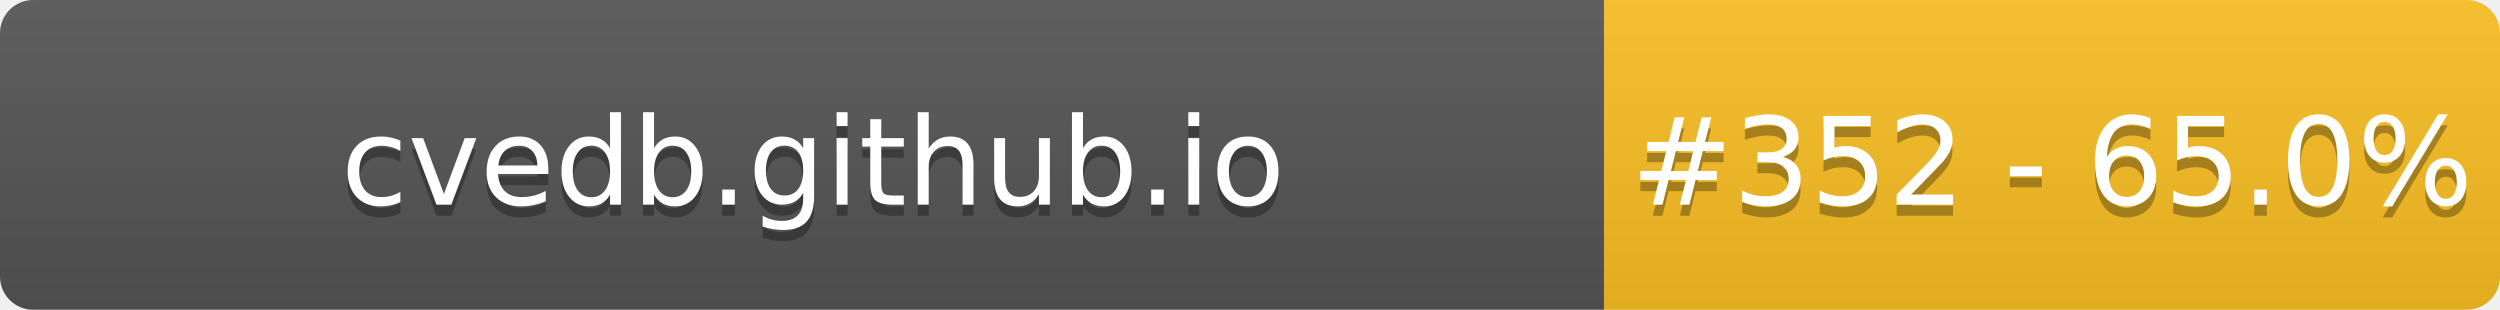
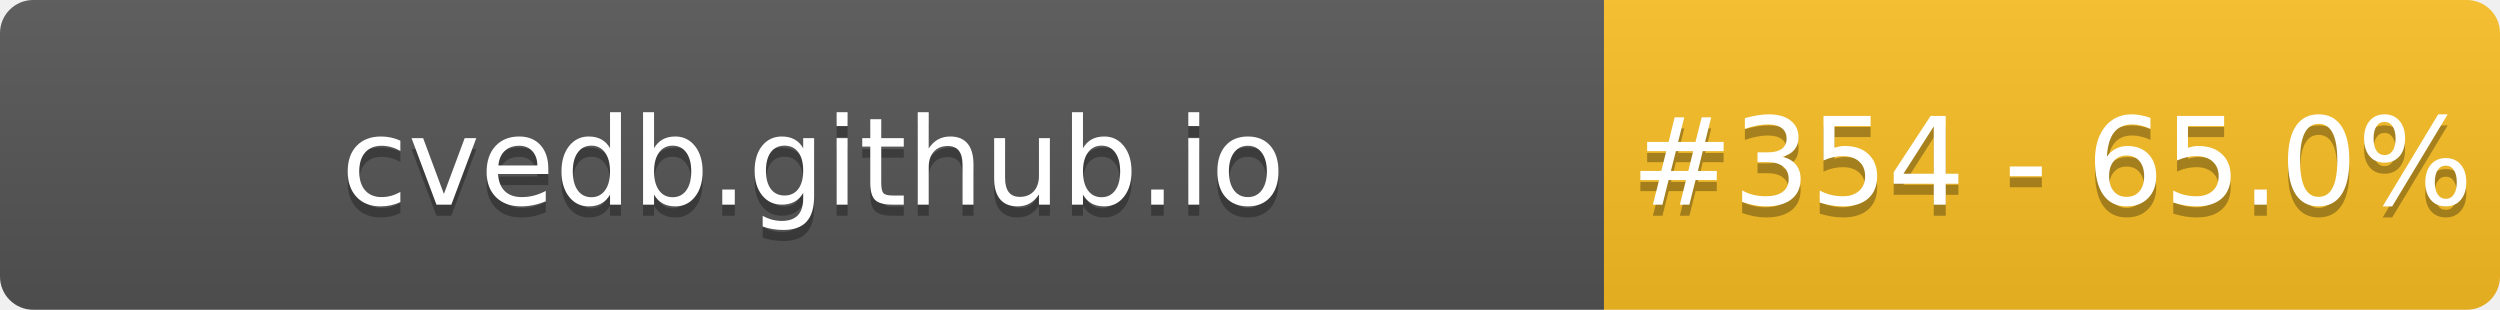
- <svg xmlns="http://www.w3.org/2000/svg" width="226" height="28" role="img" aria-label="cvedb.github.io: #352 - 65.0%">
+ <svg xmlns="http://www.w3.org/2000/svg" width="226" height="28" role="img" aria-label="cvedb.github.io: #354 - 65.0%">
  <linearGradient id="s" x2="0" y2="100%">
    <stop offset="0" stop-color="#bbb" stop-opacity=".1" />
    <stop offset="1" stop-opacity=".1" />
  </linearGradient>
  <clipPath id="r">
    <rect width="226" height="28" rx="3" fill="#fff" />
  </clipPath>
  <g clip-path="url(#r)">
    <rect width="145" height="28" fill="#555" />
    <rect x="145" width="81" height="28" fill="#FBBF24" />
    <rect width="226" height="28" fill="url(#s)" />
  </g>
  <g fill="#fff" text-anchor="middle" font-family="Verdana,Geneva,DejaVu Sans,sans-serif" text-rendering="geometricPrecision" font-size="110">
    <text aria-hidden="true" x="735" y="195" fill="#010101" fill-opacity=".3" transform="scale(.1)" textLength="1350">cvedb.github.io</text>
    <text x="735" y="185" transform="scale(.1)" fill="#fff" textLength="1350">cvedb.github.io</text>
-     <text aria-hidden="true" x="1855" y="195" fill="#010101" fill-opacity=".3" transform="scale(.1)" textLength="660">#352 - 65.0%</text>
-     <text x="1855" y="185" transform="scale(.1)" fill="#fff" textLength="660">#352 - 65.0%</text>
+     <text aria-hidden="true" x="1855" y="195" fill="#010101" fill-opacity=".3" transform="scale(.1)" textLength="660">#354 - 65.0%</text>
+     <text x="1855" y="185" transform="scale(.1)" fill="#fff" textLength="660">#354 - 65.0%</text>
  </g>
</svg>
